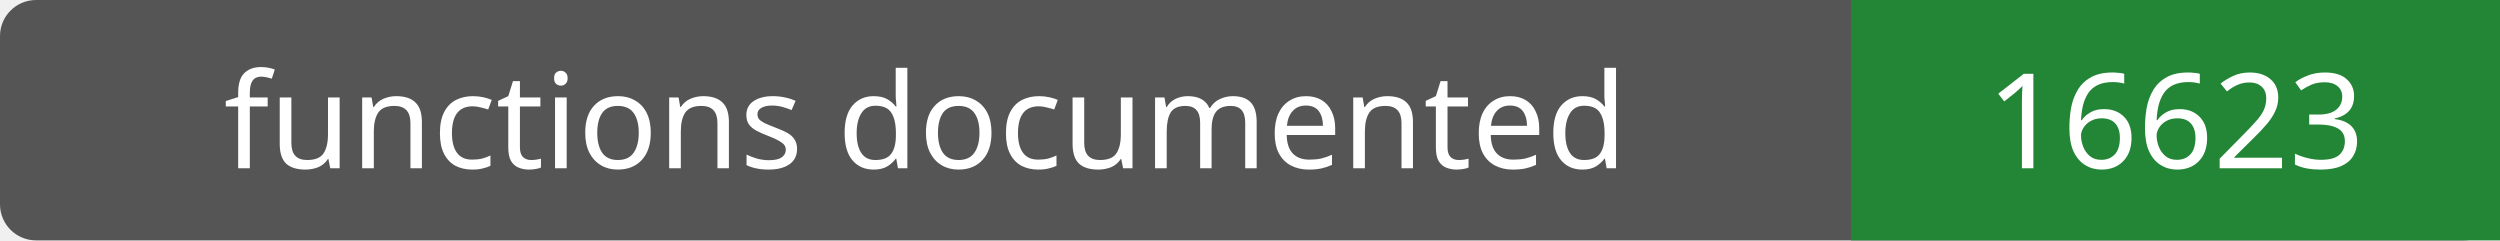
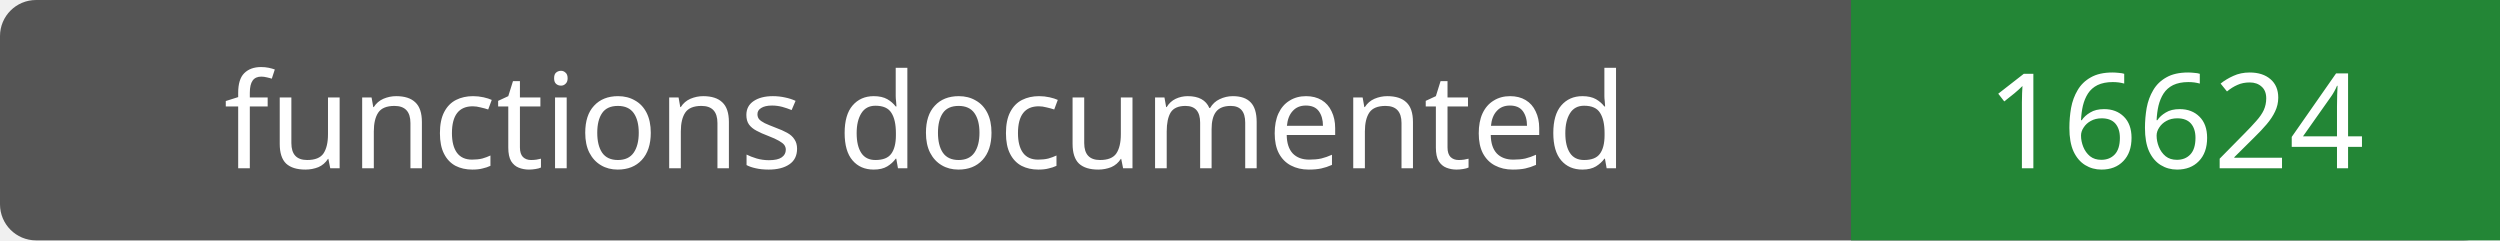
- <svg xmlns="http://www.w3.org/2000/svg" width="208" height="20" role="img" aria-label="functions documented: 16623">
+ <svg xmlns="http://www.w3.org/2000/svg" width="208" height="20" role="img" aria-label="functions documented: 16624">
  <rect width="208" height="20" rx="3" fill="#555" />
  <path fill="#238636" d="M154 0h54v20H154z" />
  <g fill="#fff" text-anchor="middle" font-family="Verdana,sans-serif" font-size="11">
    <text x="77.0" y="14">functions documented</text>
-     <text x="181.0" y="14">16623</text>
+     <text x="181.0" y="14">16624</text>
  </g>
</svg>
